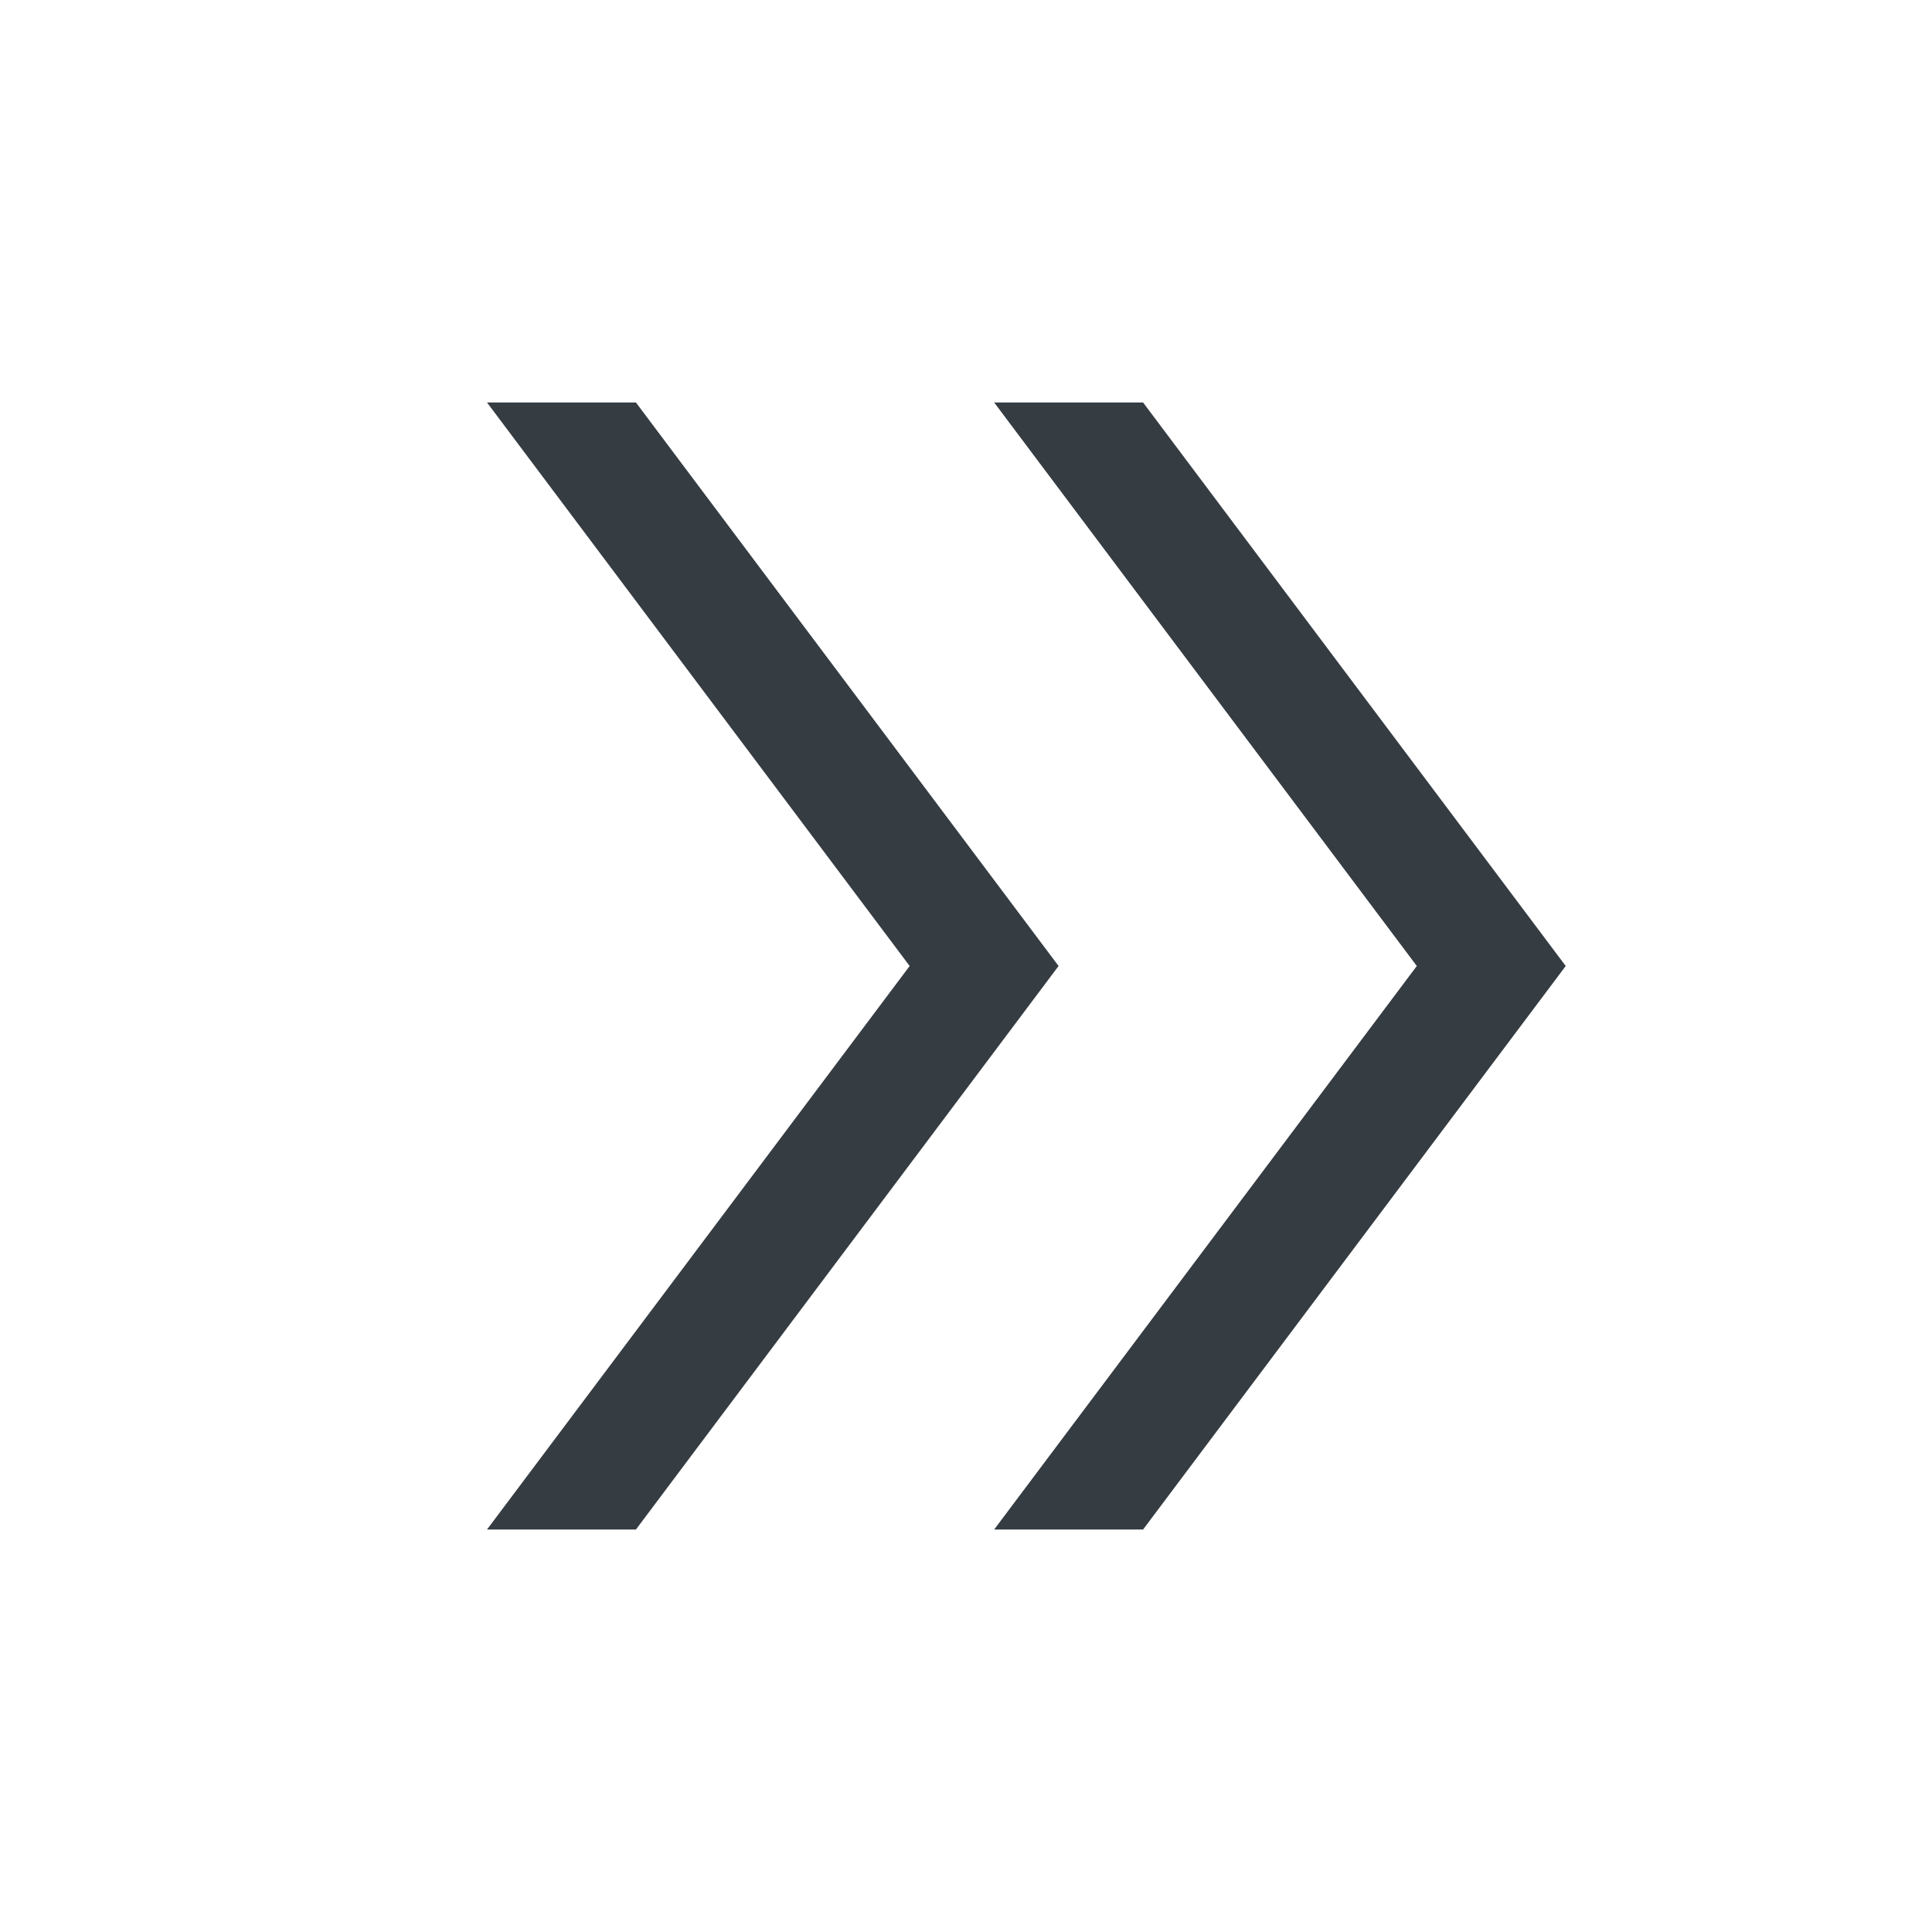
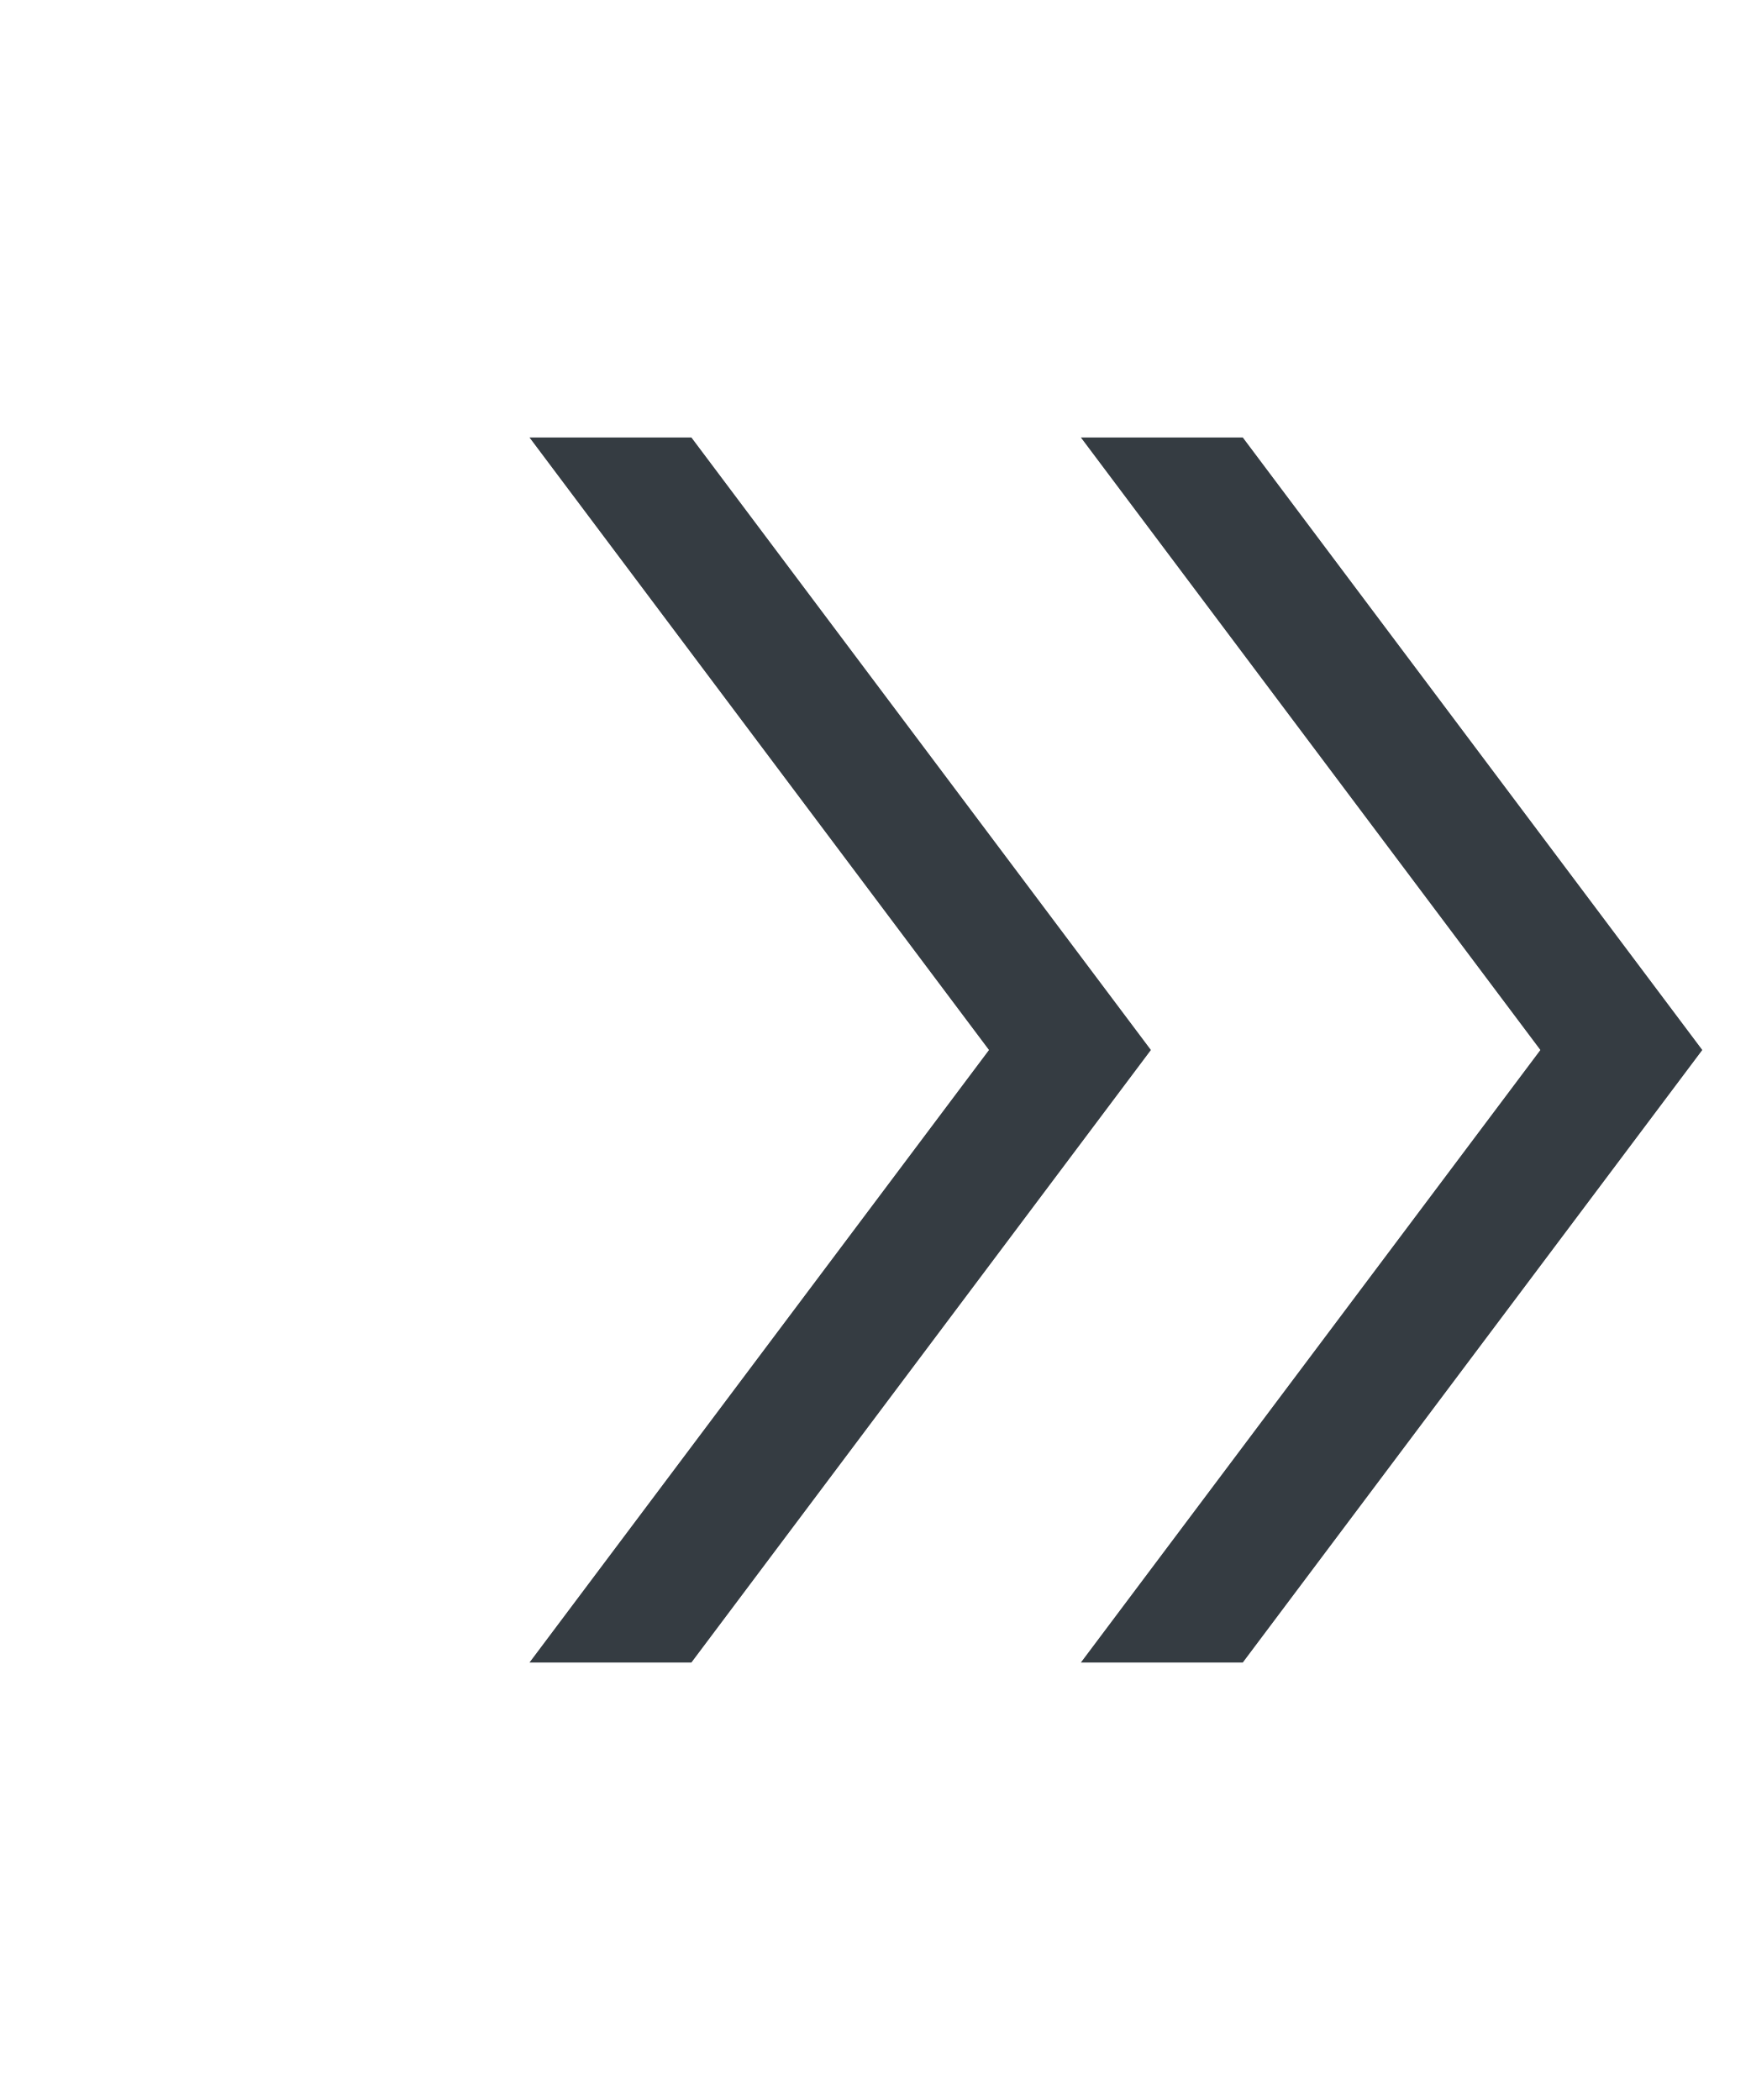
- <svg xmlns="http://www.w3.org/2000/svg" height="48" width="48" fill="#353C42">
+ <svg xmlns="http://www.w3.org/2000/svg" height="48" width="40" fill="#353C42">
  <path d="m12.1 38 10.5-14-10.5-14h3.7l10.5 14-10.5 14Zm12.6 0 10.5-14-10.5-14h3.7l10.5 14-10.5 14Z" />
</svg>
